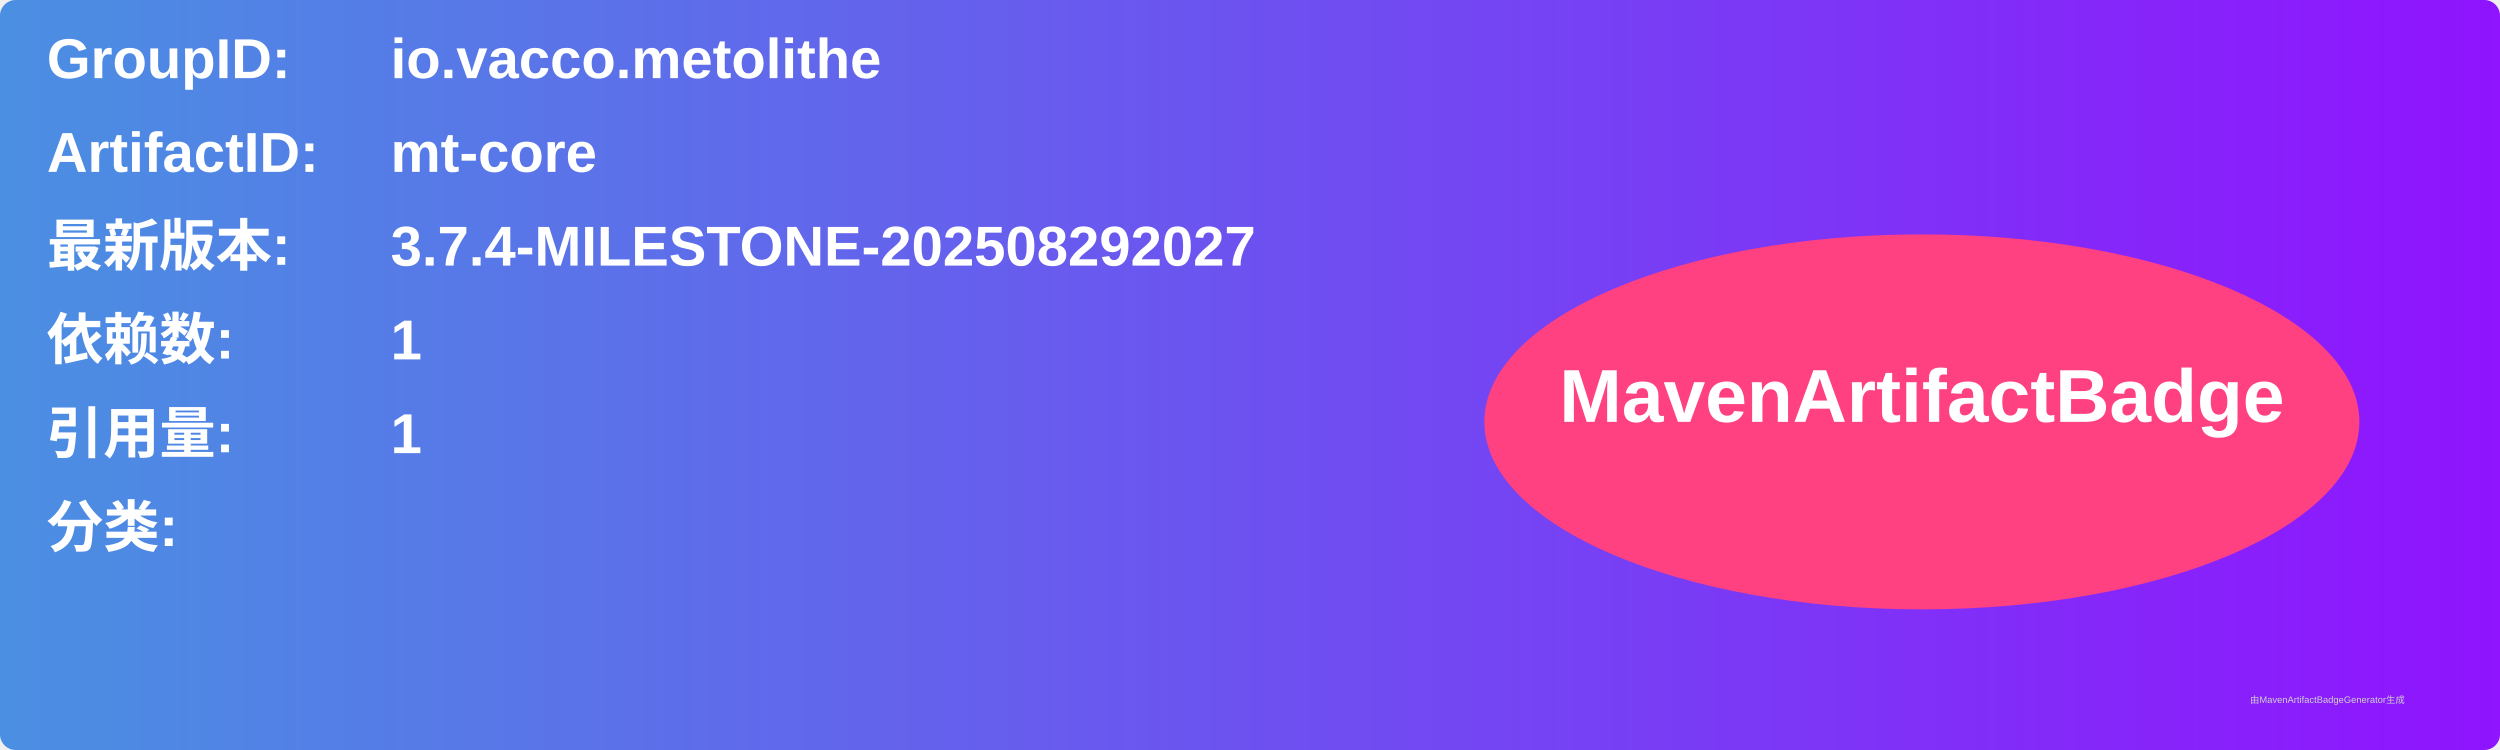
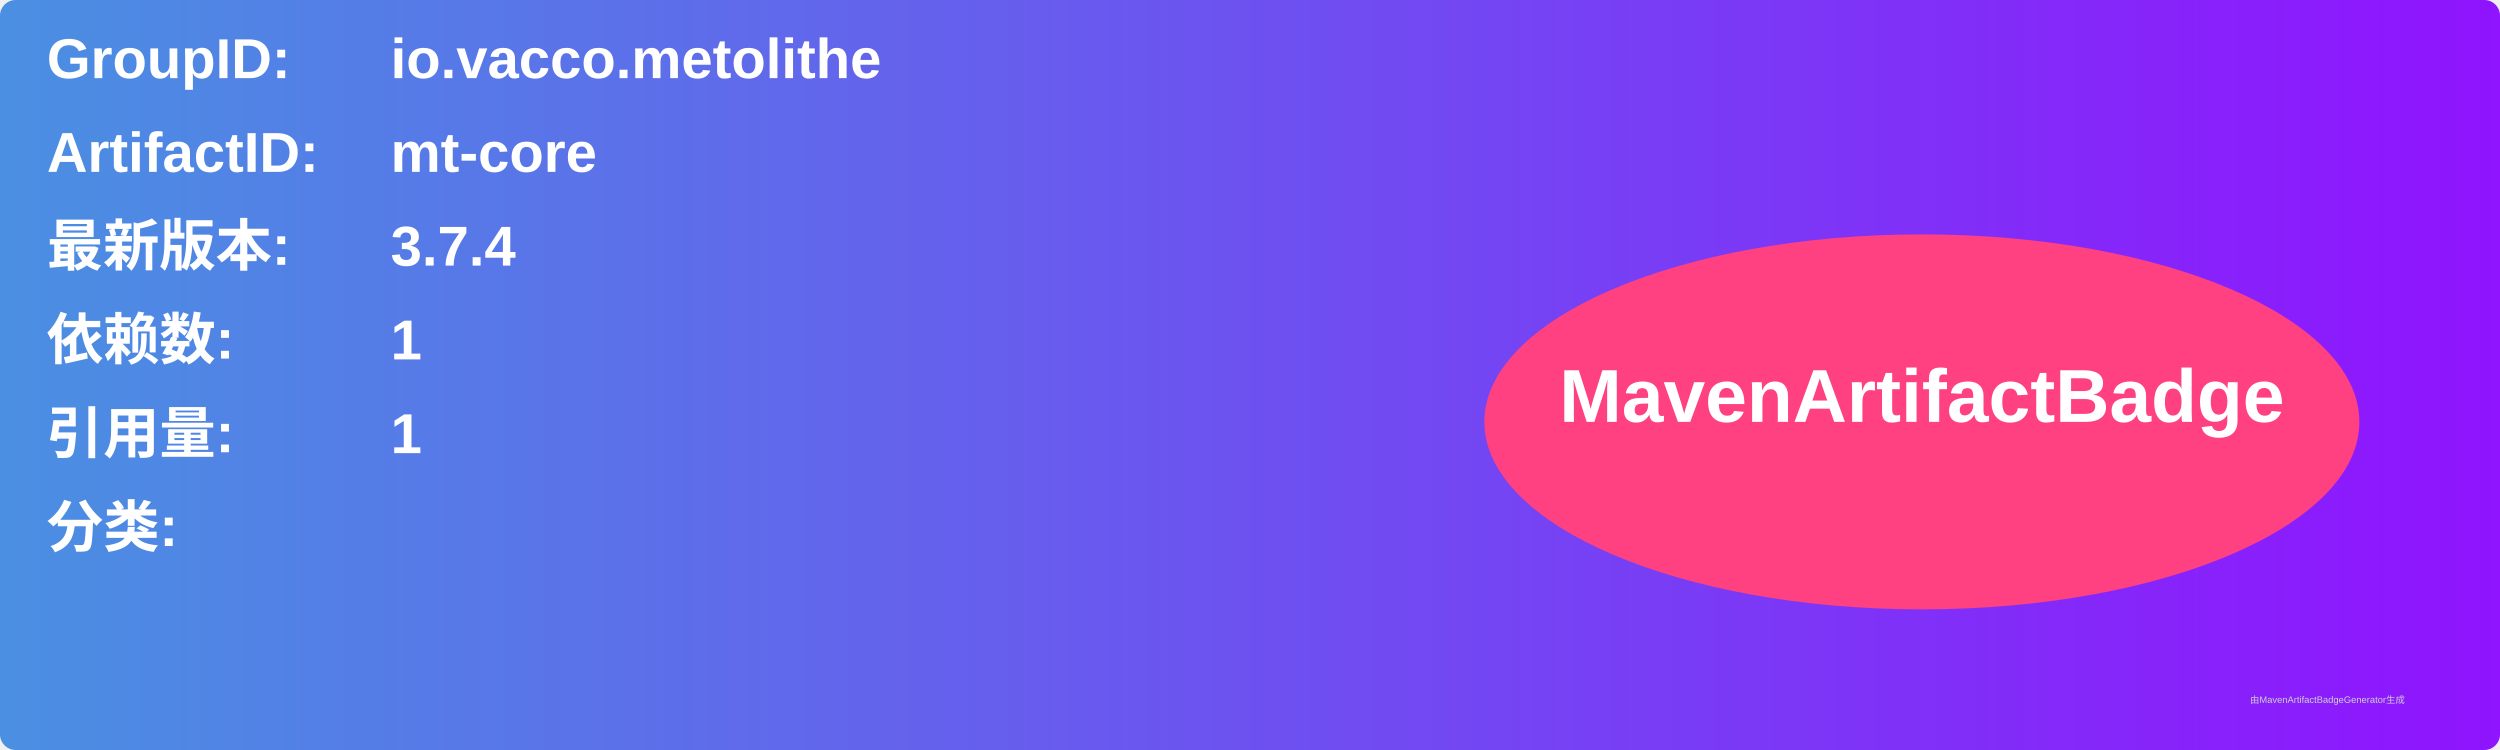
<svg xmlns="http://www.w3.org/2000/svg" width="800" height="240" viewBox="0 0 800 240">
  <linearGradient id="grad" x1="0%" y1="0%" x2="100%" y2="0%">
    <stop offset="0%" stop-color="#4a90e2" />
    <stop offset="100%" stop-color="#9013fe" />
  </linearGradient>
  <rect width="100%" height="100%" rx="5" ry="5" fill="url(#grad)" />
  <g transform="translate(15, 15)">
    <text x="0" y="10" font-family="Arial" font-size="18" fill="white" font-weight="bold" width="260">GroupID:</text>
    <text x="110" y="10" font-family="Arial" font-size="18" fill="white" font-weight="bold" width="460">io.vacco.metolithe</text>
    <text x="0" y="40" font-family="Arial" font-size="18" fill="white" font-weight="bold" width="260">ArtifactID:</text>
    <text x="110" y="40" font-family="Arial" font-size="18" fill="white" font-weight="bold" width="460">mt-core</text>
    <text x="0" y="70" font-family="Arial" font-size="18" fill="white" font-weight="bold">最新版本:</text>
    <text x="110" y="70" font-family="Arial" font-size="18" fill="white" font-weight="bold">
-       <tspan font-weight="bold">3.7.4-MILESTONE-202508292027</tspan>
+       <tspan font-weight="bold">3.7.4</tspan>
    </text>
    <text x="0" y="100" font-family="Arial" font-size="18" fill="white" font-weight="bold">依赖数: </text>
    <text x="110" y="100" font-family="Arial" font-size="18" fill="white">
      <tspan font-weight="bold">1</tspan>
    </text>
    <text x="0" y="130" font-family="Arial" font-size="18" fill="white" font-weight="bold">引用量: </text>
    <text x="110" y="130" font-family="Arial" font-size="18" fill="white">
      <tspan font-weight="bold">1</tspan>
    </text>
    <text x="0" y="160" font-family="Arial" font-size="18" fill="white" font-weight="bold">分类:</text>
    <text x="10" y="190" font-family="Arial" font-size="10" fill="white">
      <tspan font-weight="bold" />
    </text>
    <ellipse cx="600" cy="120" rx="140" ry="60" fill="#ff4081" />
    <text x="600" y="120" text-anchor="middle" font-family="Arial" font-size="24" fill="white" font-weight="bold">MavenArtifactBadge</text>
  </g>
  <text x="720" y="225" font-family="Arial" font-size="3" fill="#d0d0d0">由MavenArtifactBadgeGenerator生成</text>
</svg>
